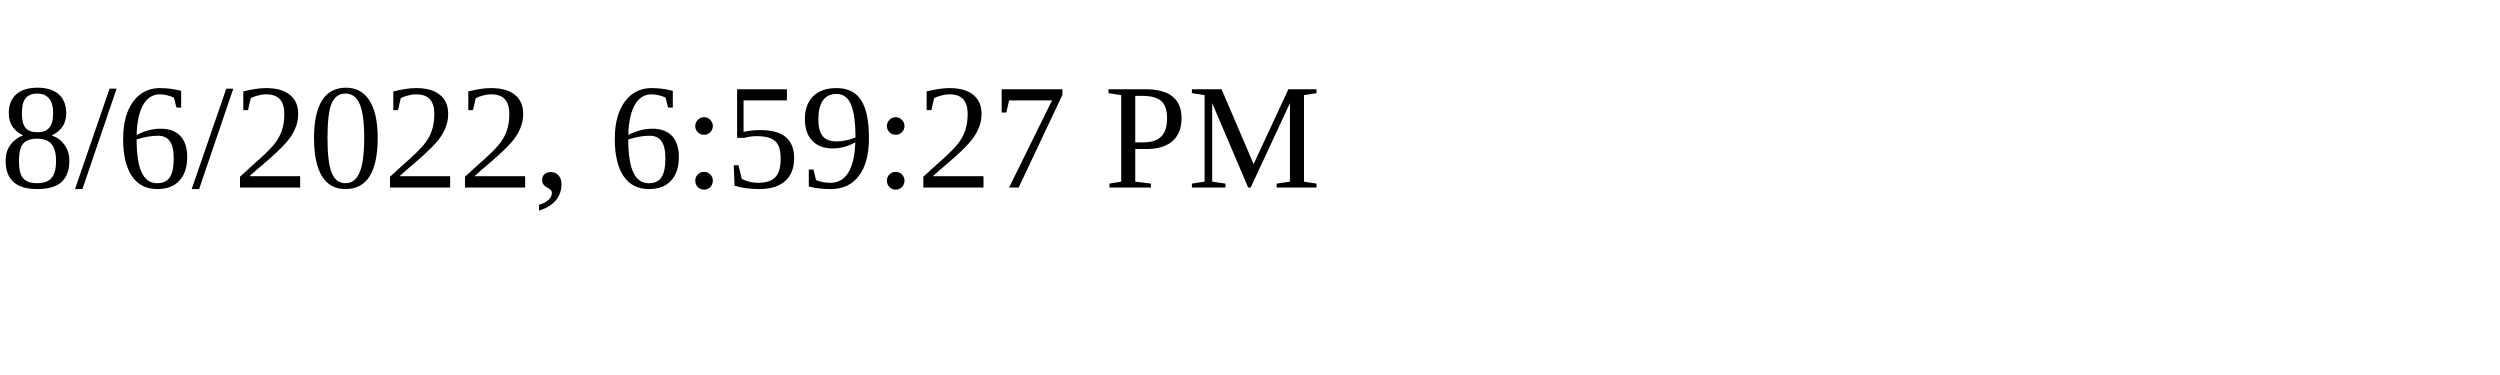
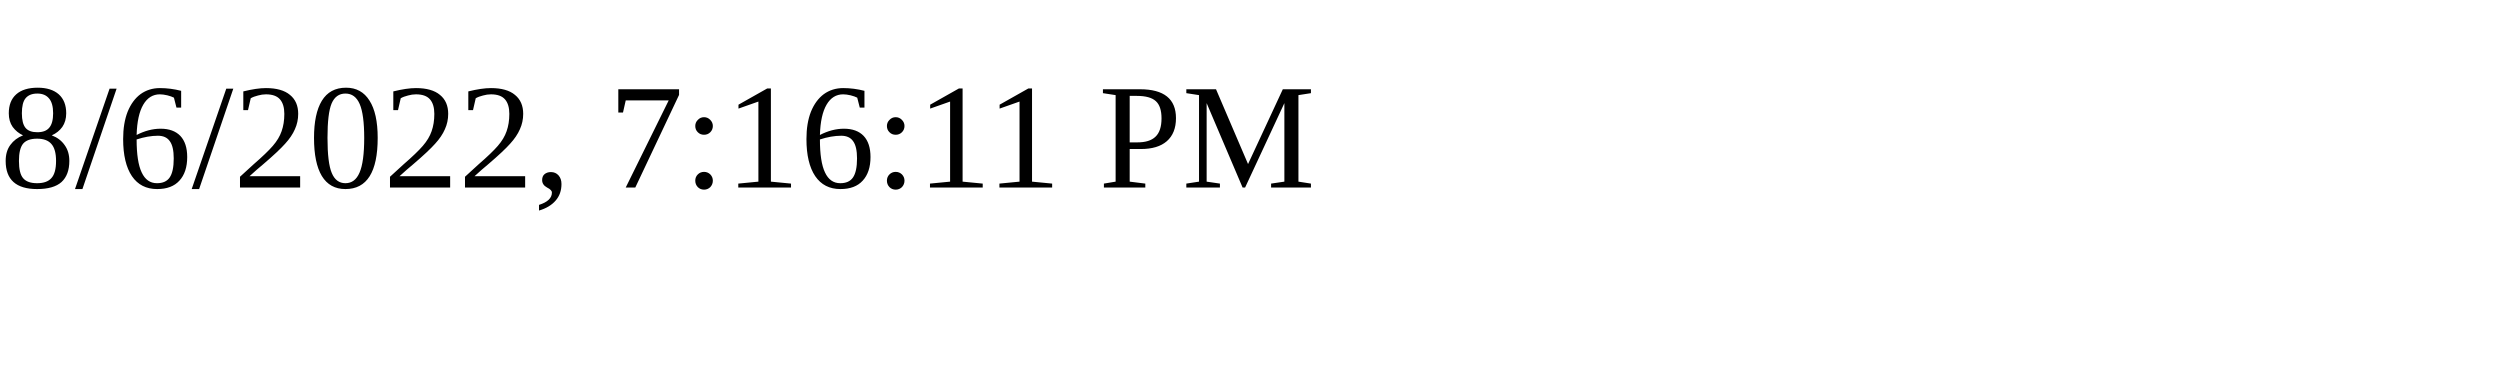
<svg xmlns="http://www.w3.org/2000/svg" height="30" width="200">
-   <text x="0" y="15">8/6/2022, 6:59:27 PM</text>
+   <text x="0" y="15">8/6/2022, 7:16:11 PM</text>
</svg>
